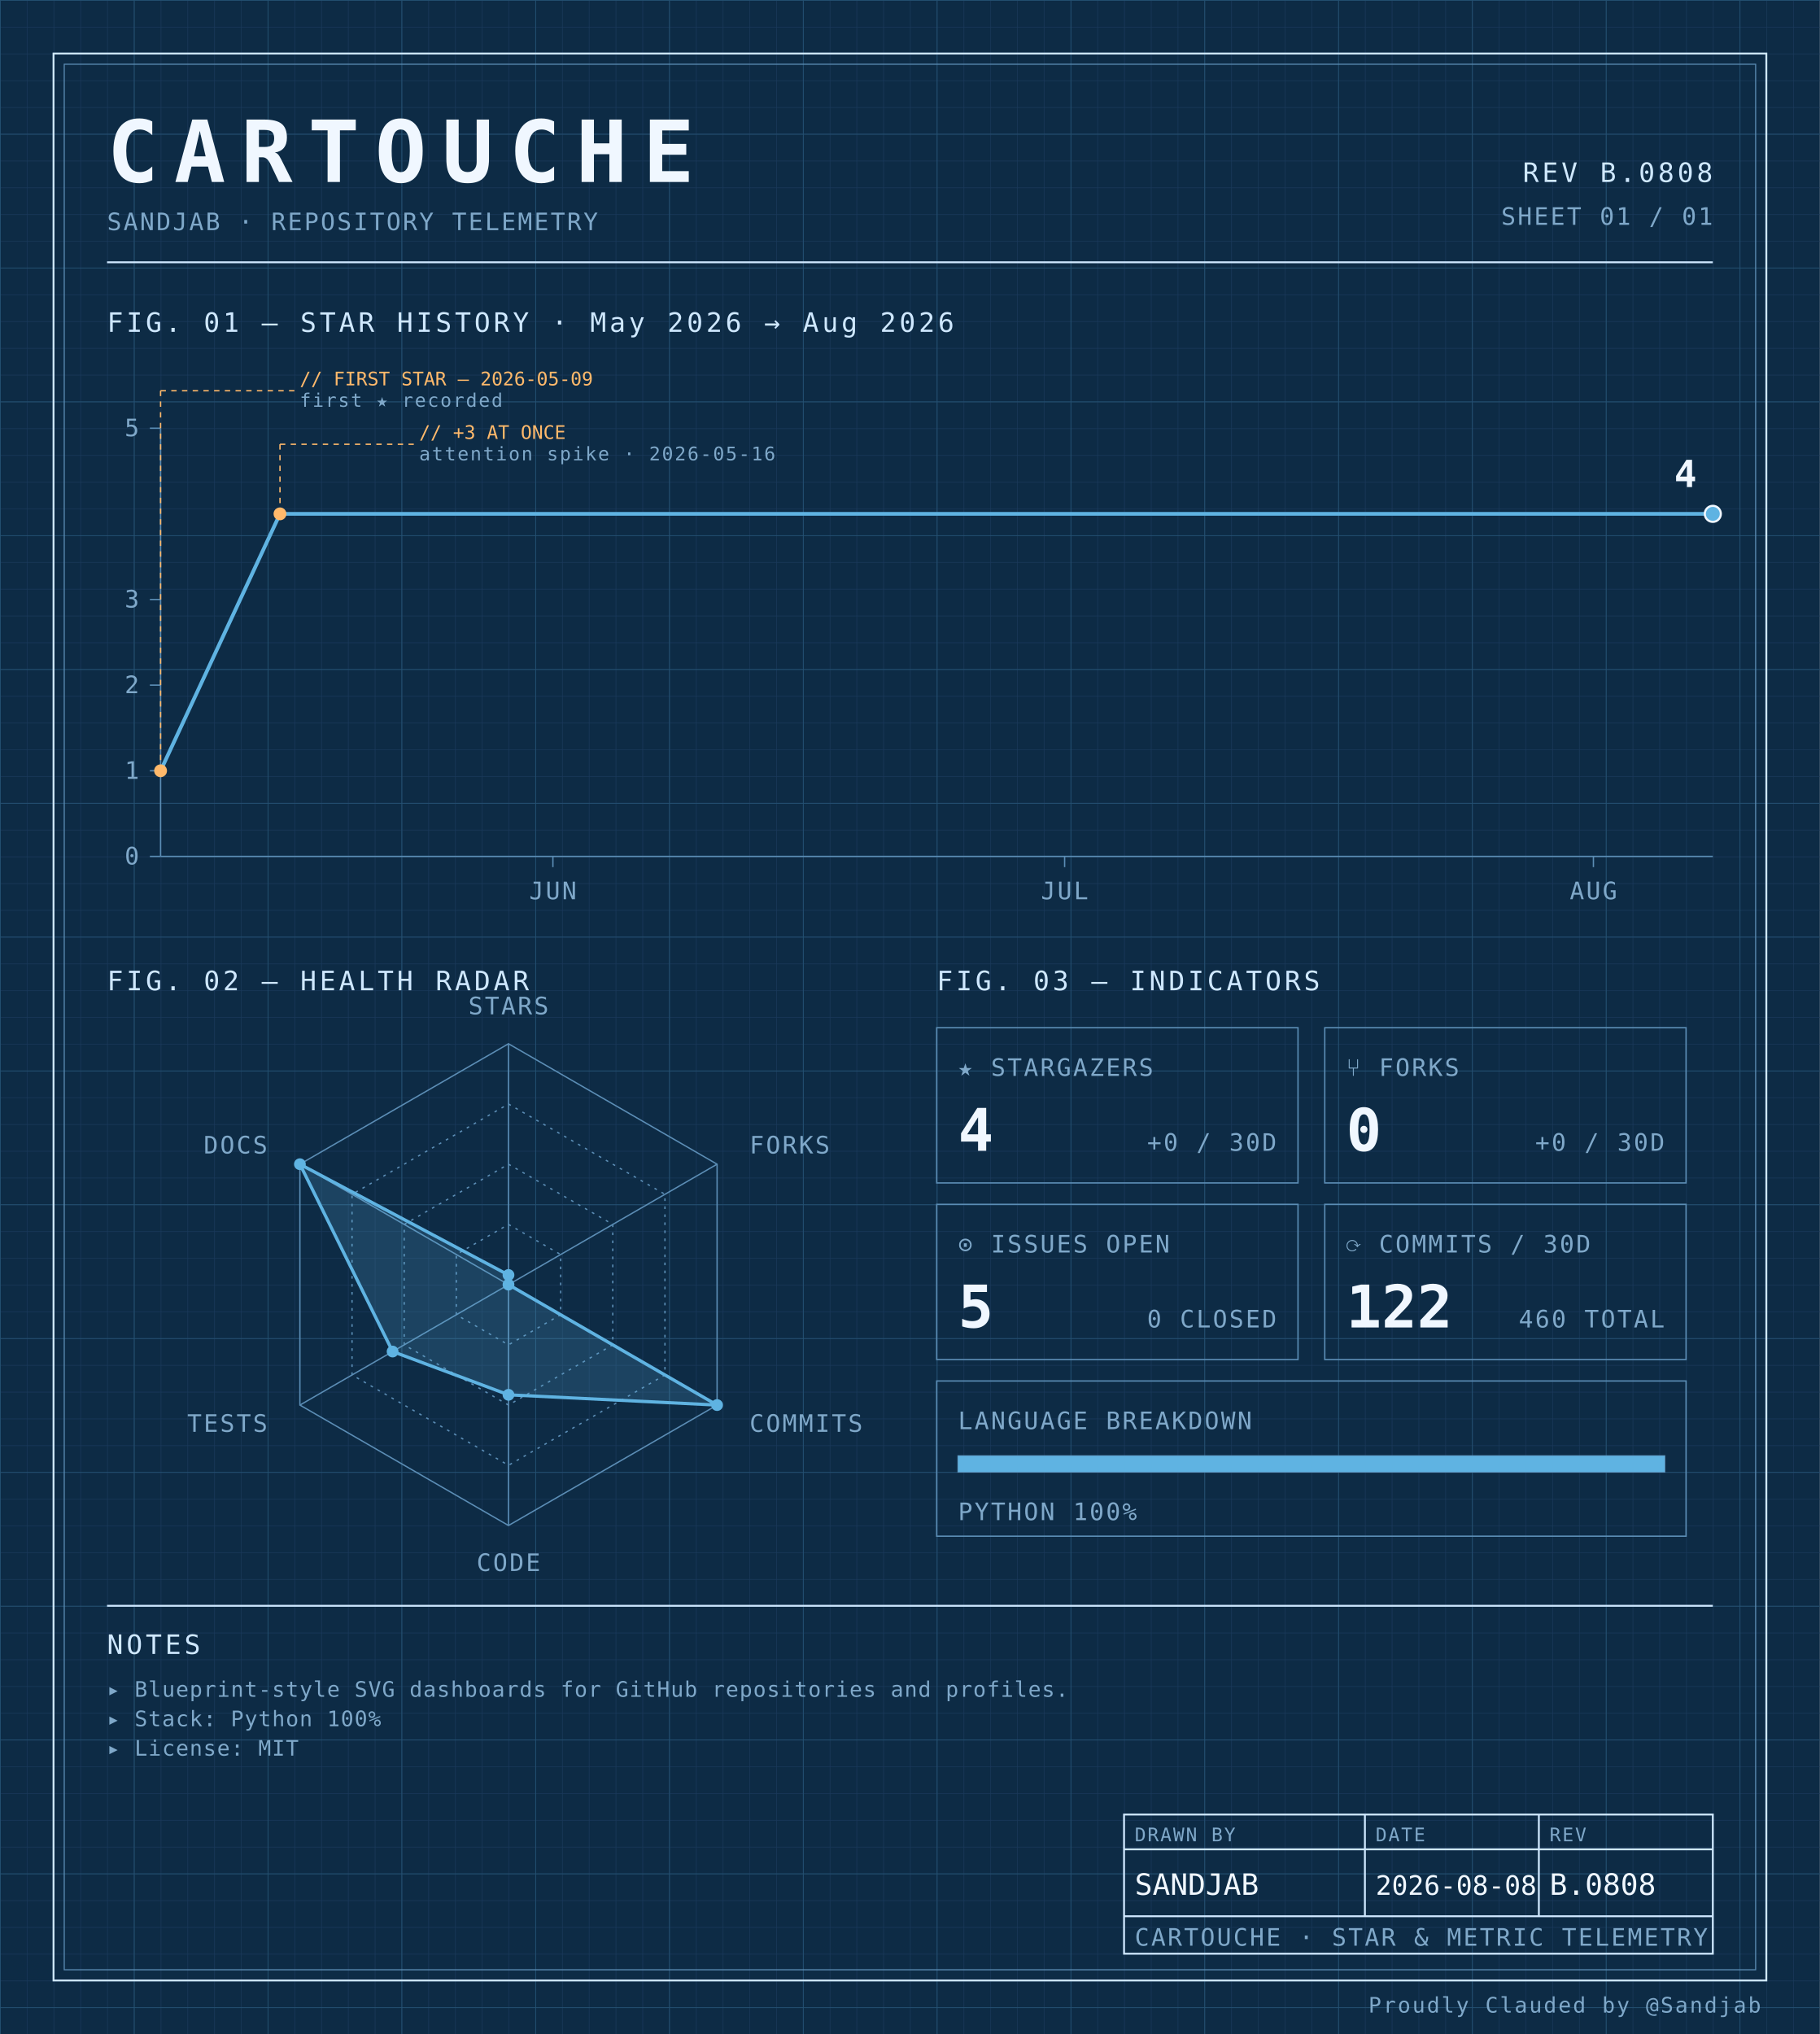
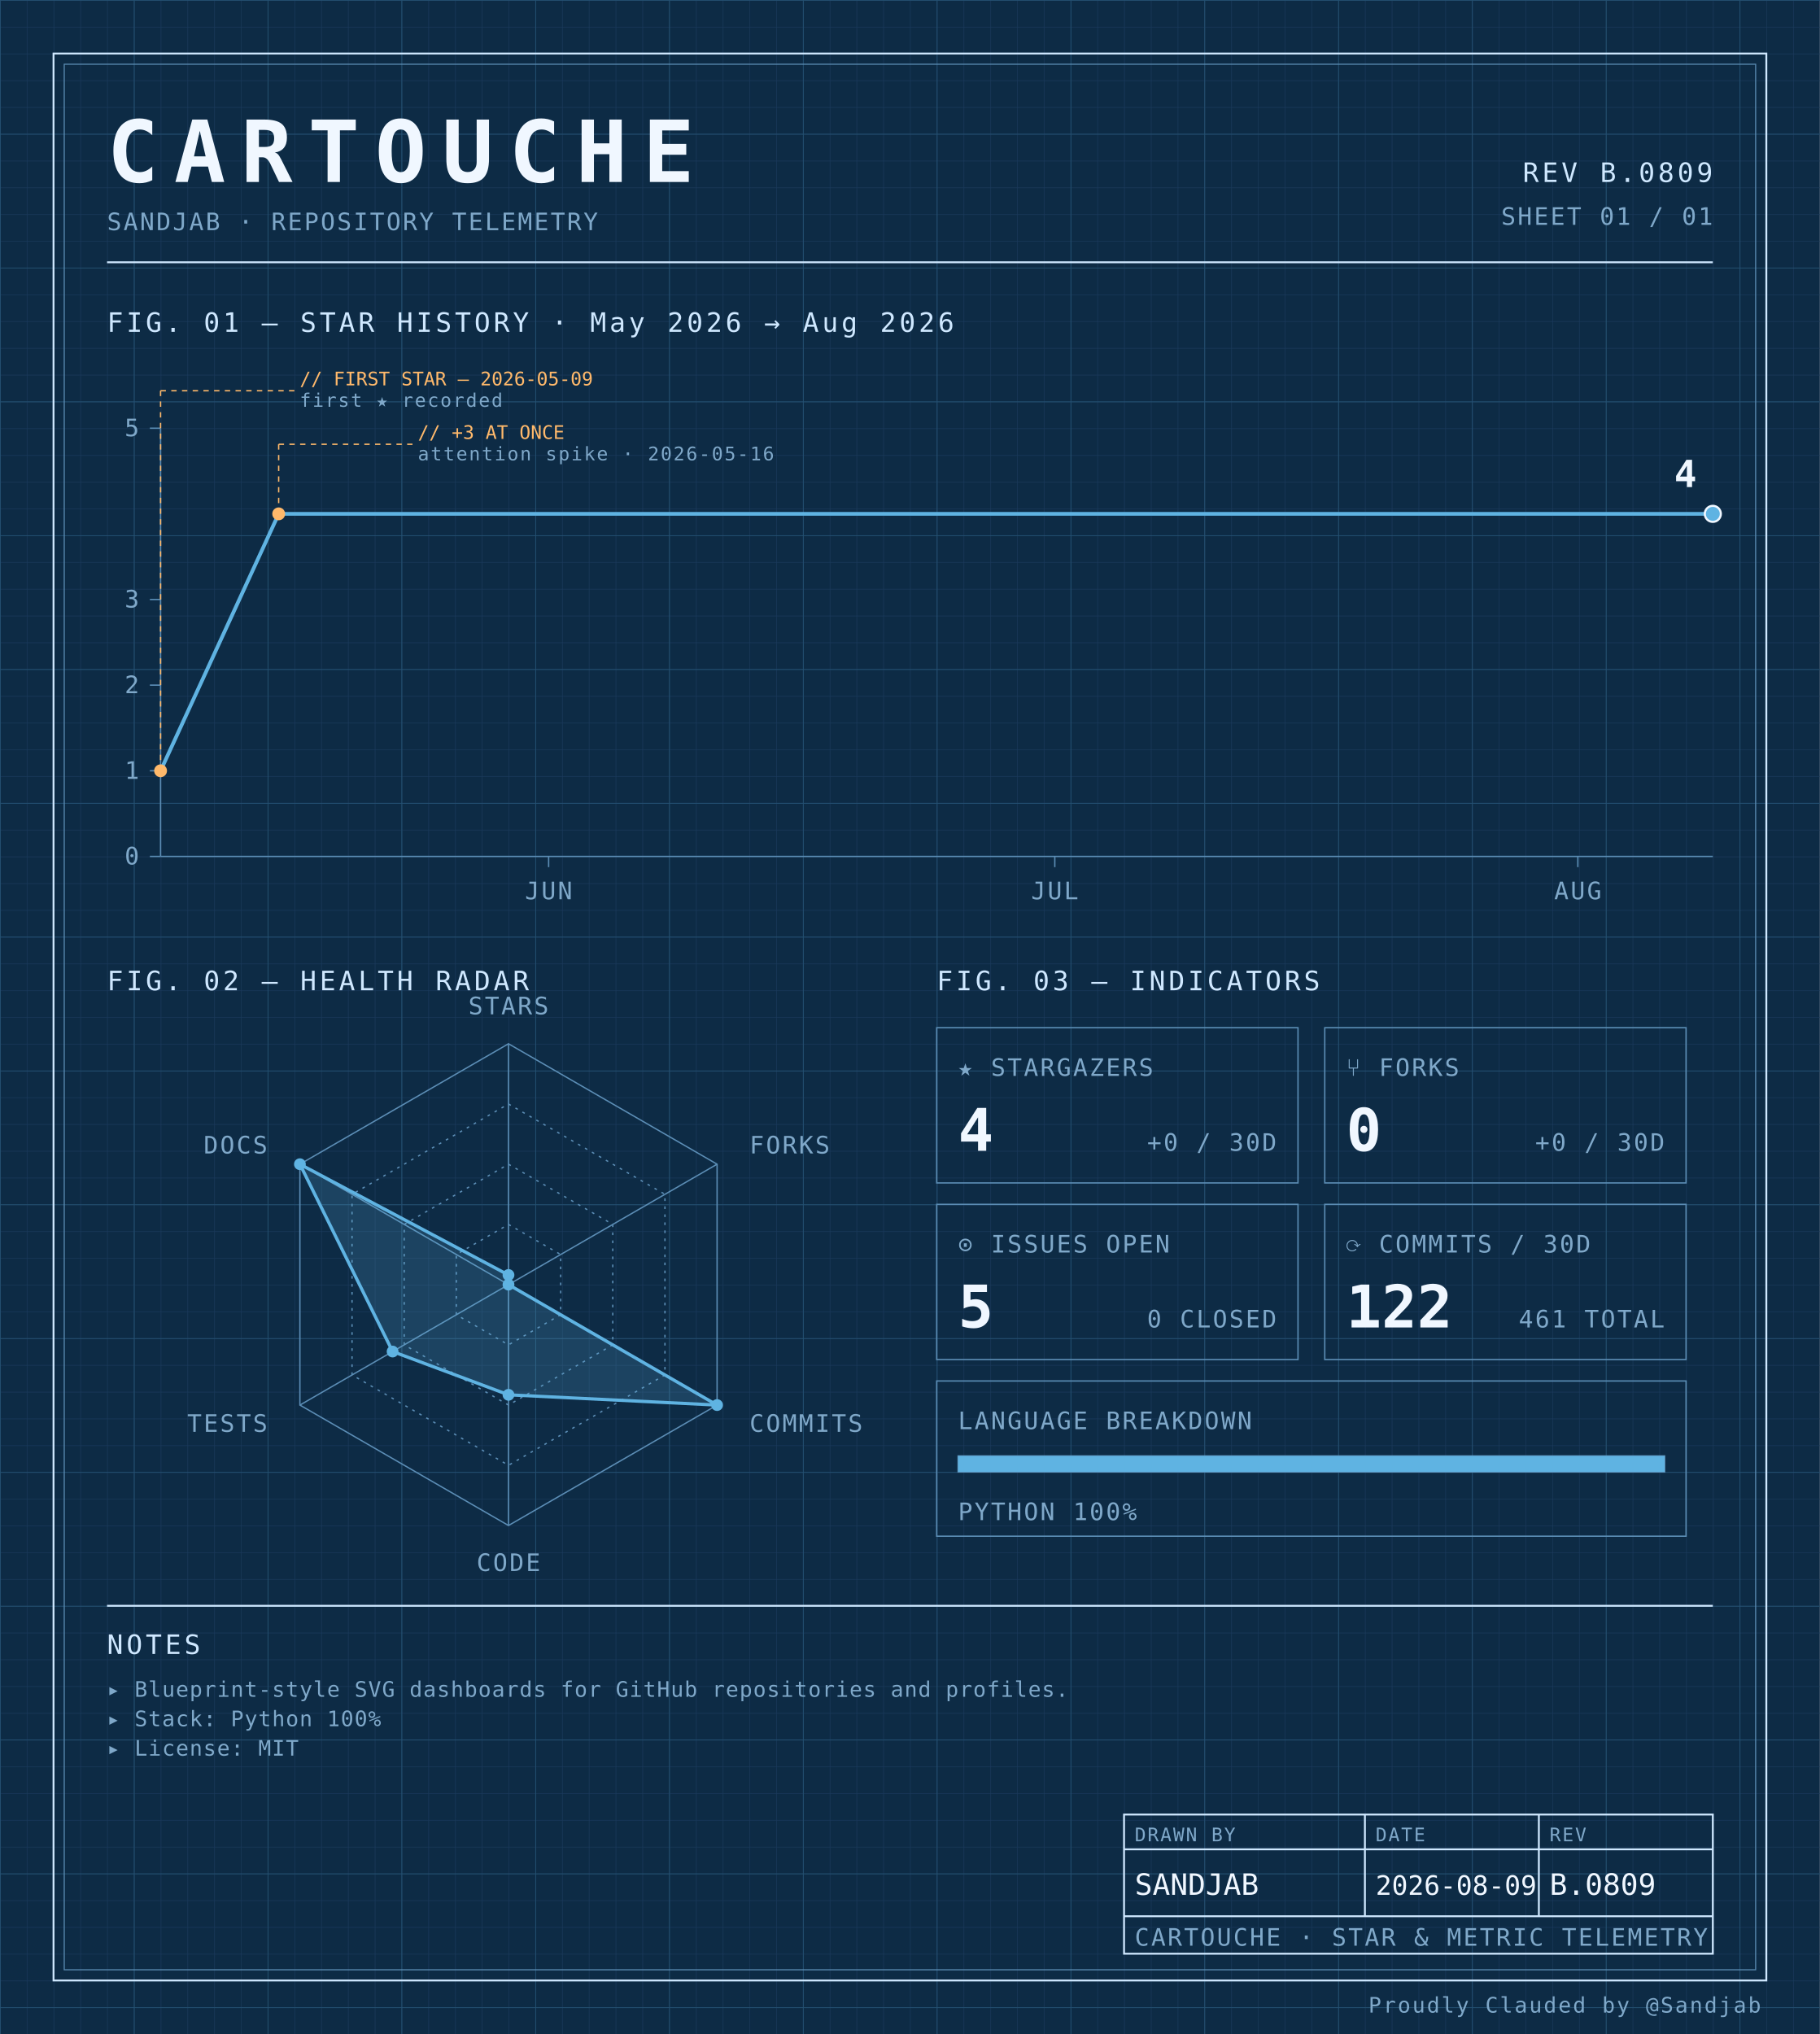
<svg xmlns="http://www.w3.org/2000/svg" width="100%" viewBox="0 0 680 760" role="img">
  <defs>
    <pattern id="grid-fine" width="10" height="10" patternUnits="userSpaceOnUse">
      <path d="M10 0H0V10" fill="none" stroke="#1a3a5c" stroke-width="0.4" />
    </pattern>
    <pattern id="grid-major" width="50" height="50" patternUnits="userSpaceOnUse">
      <path d="M50 0H0V50" fill="none" stroke="#245273" stroke-width="0.5" />
    </pattern>
  </defs>
  <rect x="0" y="0" width="680" height="760" fill="#0d2b45" />
  <rect x="0" y="0" width="680" height="760" fill="url(#grid-fine)" />
  <rect x="0" y="0" width="680" height="760" fill="url(#grid-major)" />
  <rect x="20" y="20" width="640" height="720" fill="none" stroke="#cfe8ff" stroke-width="0.7" />
  <rect x="24" y="24" width="632" height="712" fill="none" stroke="#5b8db5" stroke-width="0.4" />
  <text x="40" y="68" font-family="ui-monospace, 'SF Mono', 'JetBrains Mono', 'Cascadia Code', Consolas, monospace" font-size="32" font-weight="700" fill="#f0f7ff" text-anchor="start" letter-spacing="0.18em">CARTOUCHE</text>
  <text x="40" y="86" font-family="ui-monospace, 'SF Mono', 'JetBrains Mono', 'Cascadia Code', Consolas, monospace" font-size="9" font-weight="400" fill="#7fa8c9" text-anchor="start" letter-spacing="0.08em">SANDJAB · REPOSITORY TELEMETRY</text>
-   <text x="640" y="68" font-family="ui-monospace, 'SF Mono', 'JetBrains Mono', 'Cascadia Code', Consolas, monospace" font-size="10" font-weight="400" fill="#cfe8ff" text-anchor="end" letter-spacing="0.12em">REV B.0808</text>
+   <text x="640" y="68" font-family="ui-monospace, 'SF Mono', 'JetBrains Mono', 'Cascadia Code', Consolas, monospace" font-size="10" font-weight="400" fill="#cfe8ff" text-anchor="end" letter-spacing="0.12em">REV B.0809</text>
  <text x="640" y="84" font-family="ui-monospace, 'SF Mono', 'JetBrains Mono', 'Cascadia Code', Consolas, monospace" font-size="9" font-weight="400" fill="#7fa8c9" text-anchor="end" letter-spacing="0.08em">SHEET 01 / 01</text>
  <line x1="40" y1="98" x2="640" y2="98" stroke="#cfe8ff" stroke-width="0.7" />
  <text x="40" y="124" font-family="ui-monospace, 'SF Mono', 'JetBrains Mono', 'Cascadia Code', Consolas, monospace" font-size="10" font-weight="400" fill="#cfe8ff" text-anchor="start" letter-spacing="0.12em">FIG. 01 — STAR HISTORY · May 2026 → Aug 2026</text>
  <line x1="60" y1="160" x2="60" y2="320" stroke="#5b8db5" stroke-width="0.5" />
  <line x1="60" y1="320" x2="640" y2="320" stroke="#5b8db5" stroke-width="0.5" />
  <line x1="56" y1="320.0" x2="60" y2="320.0" stroke="#5b8db5" stroke-width="0.5" />
  <text x="52" y="323.0" font-family="ui-monospace, 'SF Mono', 'JetBrains Mono', 'Cascadia Code', Consolas, monospace" font-size="9" font-weight="400" fill="#7fa8c9" text-anchor="end" letter-spacing="0.08em">0</text>
  <line x1="56" y1="288.0" x2="60" y2="288.0" stroke="#5b8db5" stroke-width="0.5" />
  <text x="52" y="291.0" font-family="ui-monospace, 'SF Mono', 'JetBrains Mono', 'Cascadia Code', Consolas, monospace" font-size="9" font-weight="400" fill="#7fa8c9" text-anchor="end" letter-spacing="0.08em">1</text>
  <line x1="56" y1="256.0" x2="60" y2="256.0" stroke="#5b8db5" stroke-width="0.5" />
  <text x="52" y="259.0" font-family="ui-monospace, 'SF Mono', 'JetBrains Mono', 'Cascadia Code', Consolas, monospace" font-size="9" font-weight="400" fill="#7fa8c9" text-anchor="end" letter-spacing="0.08em">2</text>
  <line x1="56" y1="224.0" x2="60" y2="224.0" stroke="#5b8db5" stroke-width="0.5" />
  <text x="52" y="227.0" font-family="ui-monospace, 'SF Mono', 'JetBrains Mono', 'Cascadia Code', Consolas, monospace" font-size="9" font-weight="400" fill="#7fa8c9" text-anchor="end" letter-spacing="0.08em">3</text>
  <line x1="56" y1="160.0" x2="60" y2="160.0" stroke="#5b8db5" stroke-width="0.5" />
  <text x="52" y="163.0" font-family="ui-monospace, 'SF Mono', 'JetBrains Mono', 'Cascadia Code', Consolas, monospace" font-size="9" font-weight="400" fill="#7fa8c9" text-anchor="end" letter-spacing="0.08em">5</text>
-   <line x1="206.593" y1="320" x2="206.593" y2="324" stroke="#5b8db5" stroke-width="0.5" />
-   <text x="206.593" y="336" font-family="ui-monospace, 'SF Mono', 'JetBrains Mono', 'Cascadia Code', Consolas, monospace" font-size="9" font-weight="400" fill="#7fa8c9" text-anchor="middle" letter-spacing="0.08em">JUN</text>
-   <line x1="397.802" y1="320" x2="397.802" y2="324" stroke="#5b8db5" stroke-width="0.5" />
-   <text x="397.802" y="336" font-family="ui-monospace, 'SF Mono', 'JetBrains Mono', 'Cascadia Code', Consolas, monospace" font-size="9" font-weight="400" fill="#7fa8c9" text-anchor="middle" letter-spacing="0.08em">JUL</text>
-   <line x1="595.385" y1="320" x2="595.385" y2="324" stroke="#5b8db5" stroke-width="0.5" />
-   <text x="595.385" y="336" font-family="ui-monospace, 'SF Mono', 'JetBrains Mono', 'Cascadia Code', Consolas, monospace" font-size="9" font-weight="400" fill="#7fa8c9" text-anchor="middle" letter-spacing="0.08em">AUG</text>
-   <path d="M 60.00,288.00 L 104.62,192.00 149.23,192.00 193.85,192.00 238.46,192.00 283.08,192.00 327.69,192.00 372.31,192.00 416.92,192.00 461.54,192.00 506.15,192.00 550.77,192.00 595.38,192.00 640.00,192.00 640.00,192.00" fill="none" stroke="#5fb3e2" stroke-width="1.4" stroke-linejoin="round" stroke-linecap="round" />
+   <line x1="205.0" y1="320" x2="205.0" y2="324" stroke="#5b8db5" stroke-width="0.5" />
+   <text x="205.0" y="336" font-family="ui-monospace, 'SF Mono', 'JetBrains Mono', 'Cascadia Code', Consolas, monospace" font-size="9" font-weight="400" fill="#7fa8c9" text-anchor="middle" letter-spacing="0.08em">JUN</text>
+   <line x1="394.13" y1="320" x2="394.13" y2="324" stroke="#5b8db5" stroke-width="0.5" />
+   <text x="394.13" y="336" font-family="ui-monospace, 'SF Mono', 'JetBrains Mono', 'Cascadia Code', Consolas, monospace" font-size="9" font-weight="400" fill="#7fa8c9" text-anchor="middle" letter-spacing="0.08em">JUL</text>
+   <line x1="589.565" y1="320" x2="589.565" y2="324" stroke="#5b8db5" stroke-width="0.5" />
+   <text x="589.565" y="336" font-family="ui-monospace, 'SF Mono', 'JetBrains Mono', 'Cascadia Code', Consolas, monospace" font-size="9" font-weight="400" fill="#7fa8c9" text-anchor="middle" letter-spacing="0.08em">AUG</text>
+   <path d="M 60.00,288.00 L 104.13,192.00 148.26,192.00 192.39,192.00 236.52,192.00 280.65,192.00 324.78,192.00 368.91,192.00 413.04,192.00 457.17,192.00 501.30,192.00 545.43,192.00 589.57,192.00 633.70,192.00 640.00,192.00" fill="none" stroke="#5fb3e2" stroke-width="1.4" stroke-linejoin="round" stroke-linecap="round" />
  <circle cx="60.0" cy="288.0" r="2.4" fill="#ffb96b" />
  <line x1="60.0" y1="288.0" x2="60.0" y2="146" stroke="#ffb96b" stroke-width="0.5" stroke-dasharray="2,2" fill="none" />
  <line x1="60.0" y1="146" x2="110.0" y2="146" stroke="#ffb96b" stroke-width="0.5" stroke-dasharray="2,2" fill="none" />
  <text x="112.0" y="144" font-family="ui-monospace, 'SF Mono', 'JetBrains Mono', 'Cascadia Code', Consolas, monospace" font-size="7" font-weight="400" fill="#ffb96b" text-anchor="start" letter-spacing="normal">// FIRST STAR — 2026-05-09</text>
  <text x="112.0" y="152" font-family="ui-monospace, 'SF Mono', 'JetBrains Mono', 'Cascadia Code', Consolas, monospace" font-size="7" font-weight="400" fill="#7fa8c9" text-anchor="start" letter-spacing="0.08em">first ★ recorded</text>
-   <circle cx="104.615" cy="192.0" r="2.4" fill="#ffb96b" />
-   <line x1="104.615" y1="192.0" x2="104.615" y2="166" stroke="#ffb96b" stroke-width="0.5" stroke-dasharray="2,2" fill="none" />
-   <line x1="104.615" y1="166" x2="154.615" y2="166" stroke="#ffb96b" stroke-width="0.5" stroke-dasharray="2,2" fill="none" />
-   <text x="156.615" y="164" font-family="ui-monospace, 'SF Mono', 'JetBrains Mono', 'Cascadia Code', Consolas, monospace" font-size="7" font-weight="400" fill="#ffb96b" text-anchor="start" letter-spacing="normal">// +3 AT ONCE</text>
-   <text x="156.615" y="172" font-family="ui-monospace, 'SF Mono', 'JetBrains Mono', 'Cascadia Code', Consolas, monospace" font-size="7" font-weight="400" fill="#7fa8c9" text-anchor="start" letter-spacing="0.08em">attention spike · 2026-05-16</text>
+   <circle cx="104.13" cy="192.0" r="2.4" fill="#ffb96b" />
+   <line x1="104.13" y1="192.0" x2="104.13" y2="166" stroke="#ffb96b" stroke-width="0.5" stroke-dasharray="2,2" fill="none" />
+   <line x1="104.13" y1="166" x2="154.13" y2="166" stroke="#ffb96b" stroke-width="0.5" stroke-dasharray="2,2" fill="none" />
+   <text x="156.13" y="164" font-family="ui-monospace, 'SF Mono', 'JetBrains Mono', 'Cascadia Code', Consolas, monospace" font-size="7" font-weight="400" fill="#ffb96b" text-anchor="start" letter-spacing="normal">// +3 AT ONCE</text>
+   <text x="156.13" y="172" font-family="ui-monospace, 'SF Mono', 'JetBrains Mono', 'Cascadia Code', Consolas, monospace" font-size="7" font-weight="400" fill="#7fa8c9" text-anchor="start" letter-spacing="0.08em">attention spike · 2026-05-16</text>
  <circle cx="640.0" cy="192.0" r="3" fill="#5fb3e2" stroke="#f0f7ff" stroke-width="0.8" />
  <text x="634.0" y="182.0" font-family="ui-monospace, 'SF Mono', 'JetBrains Mono', 'Cascadia Code', Consolas, monospace" font-size="14" font-weight="700" fill="#f0f7ff" text-anchor="end" letter-spacing="normal">4</text>
  <text x="40" y="370" font-family="ui-monospace, 'SF Mono', 'JetBrains Mono', 'Cascadia Code', Consolas, monospace" font-size="10" font-weight="400" fill="#cfe8ff" text-anchor="start" letter-spacing="0.12em">FIG. 02 — HEALTH RADAR</text>
  <g transform="translate(190 480)">
    <polygon points="0.00,-90.00 77.94,-45.00 77.94,45.00 0.00,90.00 -77.94,45.00 -77.94,-45.00" fill="none" stroke="#5b8db5" stroke-width="0.5" />
    <polygon points="0.00,-67.50 58.46,-33.75 58.46,33.75 0.00,67.50 -58.46,33.75 -58.46,-33.75" fill="none" stroke="#5b8db5" stroke-width="0.5" stroke-dasharray="1,2" />
    <polygon points="0.00,-45.00 38.97,-22.50 38.97,22.50 0.00,45.00 -38.97,22.50 -38.97,-22.50" fill="none" stroke="#5b8db5" stroke-width="0.5" stroke-dasharray="1,2" />
    <polygon points="0.00,-22.50 19.49,-11.25 19.49,11.25 0.00,22.50 -19.49,11.25 -19.49,-11.25" fill="none" stroke="#5b8db5" stroke-width="0.5" stroke-dasharray="1,2" />
    <line x1="0" y1="0" x2="0.00" y2="-90.00" stroke="#5b8db5" stroke-width="0.5" />
    <line x1="0" y1="0" x2="77.94" y2="-45.00" stroke="#5b8db5" stroke-width="0.5" />
    <line x1="0" y1="0" x2="77.94" y2="45.00" stroke="#5b8db5" stroke-width="0.5" />
    <line x1="0" y1="0" x2="0.00" y2="90.00" stroke="#5b8db5" stroke-width="0.5" />
    <line x1="0" y1="0" x2="-77.94" y2="45.00" stroke="#5b8db5" stroke-width="0.5" />
    <line x1="0" y1="0" x2="-77.94" y2="-45.00" stroke="#5b8db5" stroke-width="0.5" />
    <polygon points="0.00,-3.60 0.00,0.00 77.94,45.00 0.00,41.17 -43.30,25.00 -77.94,-45.00" fill="#5fb3e2" fill-opacity="0.18" stroke="#5fb3e2" stroke-width="1.2" />
    <circle cx="0.00" cy="-3.60" r="2.2" fill="#5fb3e2" />
    <circle cx="0.00" cy="0.00" r="2.2" fill="#5fb3e2" />
    <circle cx="77.94" cy="45.00" r="2.2" fill="#5fb3e2" />
    <circle cx="0.00" cy="41.17" r="2.2" fill="#5fb3e2" />
    <circle cx="-43.30" cy="25.00" r="2.2" fill="#5fb3e2" />
    <circle cx="-77.94" cy="-45.00" r="2.2" fill="#5fb3e2" />
    <text x="6.3681633555662356e-15" y="-101" font-family="ui-monospace, 'SF Mono', 'JetBrains Mono', 'Cascadia Code', Consolas, monospace" font-size="9" font-weight="400" fill="#7fa8c9" text-anchor="middle" letter-spacing="0.08em">STARS</text>
    <text x="90.067" y="-49" font-family="ui-monospace, 'SF Mono', 'JetBrains Mono', 'Cascadia Code', Consolas, monospace" font-size="9" font-weight="400" fill="#7fa8c9" text-anchor="start" letter-spacing="0.08em">FORKS</text>
    <text x="90.067" y="55" font-family="ui-monospace, 'SF Mono', 'JetBrains Mono', 'Cascadia Code', Consolas, monospace" font-size="9" font-weight="400" fill="#7fa8c9" text-anchor="start" letter-spacing="0.08em">COMMITS</text>
    <text x="6.3681633555662356e-15" y="107" font-family="ui-monospace, 'SF Mono', 'JetBrains Mono', 'Cascadia Code', Consolas, monospace" font-size="9" font-weight="400" fill="#7fa8c9" text-anchor="middle" letter-spacing="0.08em">CODE</text>
    <text x="-90.067" y="55" font-family="ui-monospace, 'SF Mono', 'JetBrains Mono', 'Cascadia Code', Consolas, monospace" font-size="9" font-weight="400" fill="#7fa8c9" text-anchor="end" letter-spacing="0.08em">TESTS</text>
    <text x="-90.067" y="-49" font-family="ui-monospace, 'SF Mono', 'JetBrains Mono', 'Cascadia Code', Consolas, monospace" font-size="9" font-weight="400" fill="#7fa8c9" text-anchor="end" letter-spacing="0.08em">DOCS</text>
  </g>
  <text x="350" y="370" font-family="ui-monospace, 'SF Mono', 'JetBrains Mono', 'Cascadia Code', Consolas, monospace" font-size="10" font-weight="400" fill="#cfe8ff" text-anchor="start" letter-spacing="0.12em">FIG. 03 — INDICATORS</text>
  <rect x="350" y="384" width="135" height="58" fill="none" stroke="#5b8db5" stroke-width="0.5" />
  <text x="358" y="402" font-family="ui-monospace, 'SF Mono', 'JetBrains Mono', 'Cascadia Code', Consolas, monospace" font-size="9" font-weight="400" fill="#7fa8c9" text-anchor="start" letter-spacing="0.08em">★ STARGAZERS</text>
  <text x="358" y="430" font-family="ui-monospace, 'SF Mono', 'JetBrains Mono', 'Cascadia Code', Consolas, monospace" font-size="22" font-weight="700" fill="#f0f7ff" text-anchor="start" letter-spacing="normal">4</text>
  <text x="477" y="430" font-family="ui-monospace, 'SF Mono', 'JetBrains Mono', 'Cascadia Code', Consolas, monospace" font-size="9" font-weight="400" fill="#7fa8c9" text-anchor="end" letter-spacing="0.08em">+0 / 30D</text>
  <rect x="495" y="384" width="135" height="58" fill="none" stroke="#5b8db5" stroke-width="0.5" />
  <text x="503" y="402" font-family="ui-monospace, 'SF Mono', 'JetBrains Mono', 'Cascadia Code', Consolas, monospace" font-size="9" font-weight="400" fill="#7fa8c9" text-anchor="start" letter-spacing="0.08em">⑂ FORKS</text>
  <text x="503" y="430" font-family="ui-monospace, 'SF Mono', 'JetBrains Mono', 'Cascadia Code', Consolas, monospace" font-size="22" font-weight="700" fill="#f0f7ff" text-anchor="start" letter-spacing="normal">0</text>
  <text x="622" y="430" font-family="ui-monospace, 'SF Mono', 'JetBrains Mono', 'Cascadia Code', Consolas, monospace" font-size="9" font-weight="400" fill="#7fa8c9" text-anchor="end" letter-spacing="0.08em">+0 / 30D</text>
  <rect x="350" y="450" width="135" height="58" fill="none" stroke="#5b8db5" stroke-width="0.5" />
  <text x="358" y="468" font-family="ui-monospace, 'SF Mono', 'JetBrains Mono', 'Cascadia Code', Consolas, monospace" font-size="9" font-weight="400" fill="#7fa8c9" text-anchor="start" letter-spacing="0.08em">⊙ ISSUES OPEN</text>
  <text x="358" y="496" font-family="ui-monospace, 'SF Mono', 'JetBrains Mono', 'Cascadia Code', Consolas, monospace" font-size="22" font-weight="700" fill="#f0f7ff" text-anchor="start" letter-spacing="normal">5</text>
  <text x="477" y="496" font-family="ui-monospace, 'SF Mono', 'JetBrains Mono', 'Cascadia Code', Consolas, monospace" font-size="9" font-weight="400" fill="#7fa8c9" text-anchor="end" letter-spacing="0.08em">0 CLOSED</text>
  <rect x="495" y="450" width="135" height="58" fill="none" stroke="#5b8db5" stroke-width="0.5" />
  <text x="503" y="468" font-family="ui-monospace, 'SF Mono', 'JetBrains Mono', 'Cascadia Code', Consolas, monospace" font-size="9" font-weight="400" fill="#7fa8c9" text-anchor="start" letter-spacing="0.08em">⟳ COMMITS / 30D</text>
  <text x="503" y="496" font-family="ui-monospace, 'SF Mono', 'JetBrains Mono', 'Cascadia Code', Consolas, monospace" font-size="22" font-weight="700" fill="#f0f7ff" text-anchor="start" letter-spacing="normal">122</text>
-   <text x="622" y="496" font-family="ui-monospace, 'SF Mono', 'JetBrains Mono', 'Cascadia Code', Consolas, monospace" font-size="9" font-weight="400" fill="#7fa8c9" text-anchor="end" letter-spacing="0.08em">460 TOTAL</text>
+   <text x="622" y="496" font-family="ui-monospace, 'SF Mono', 'JetBrains Mono', 'Cascadia Code', Consolas, monospace" font-size="9" font-weight="400" fill="#7fa8c9" text-anchor="end" letter-spacing="0.08em">461 TOTAL</text>
  <rect x="350" y="516" width="280" height="58" fill="none" stroke="#5b8db5" stroke-width="0.5" />
  <text x="358" y="534" font-family="ui-monospace, 'SF Mono', 'JetBrains Mono', 'Cascadia Code', Consolas, monospace" font-size="9" font-weight="400" fill="#7fa8c9" text-anchor="start" letter-spacing="0.08em">LANGUAGE BREAKDOWN</text>
  <rect x="358" y="544" width="264" height="6" fill="none" stroke="#5b8db5" stroke-width="0.5" />
  <rect x="358" y="544" width="264.00" height="6" fill="#5fb3e2" />
  <text x="358" y="568" font-family="ui-monospace, 'SF Mono', 'JetBrains Mono', 'Cascadia Code', Consolas, monospace" font-size="9" font-weight="400" fill="#7fa8c9" text-anchor="start" letter-spacing="0.08em">PYTHON 100%</text>
  <line x1="40" y1="600" x2="640" y2="600" stroke="#cfe8ff" stroke-width="0.7" />
  <text x="40" y="618" font-family="ui-monospace, 'SF Mono', 'JetBrains Mono', 'Cascadia Code', Consolas, monospace" font-size="10" font-weight="400" fill="#cfe8ff" text-anchor="start" letter-spacing="0.12em">NOTES</text>
  <text x="40" y="634" font-family="ui-monospace, 'SF Mono', 'JetBrains Mono', 'Cascadia Code', Consolas, monospace" font-size="8" font-weight="400" fill="#7fa8c9" text-anchor="start" letter-spacing="0.04em">▸ Blueprint-style SVG dashboards for GitHub repositories and profiles.</text>
  <text x="40" y="645" font-family="ui-monospace, 'SF Mono', 'JetBrains Mono', 'Cascadia Code', Consolas, monospace" font-size="8" font-weight="400" fill="#7fa8c9" text-anchor="start" letter-spacing="0.04em">▸ Stack: Python 100%</text>
  <text x="40" y="656" font-family="ui-monospace, 'SF Mono', 'JetBrains Mono', 'Cascadia Code', Consolas, monospace" font-size="8" font-weight="400" fill="#7fa8c9" text-anchor="start" letter-spacing="0.04em">▸ License: MIT</text>
  <rect x="420" y="678" width="220" height="52" fill="none" stroke="#cfe8ff" stroke-width="0.7" />
  <line x1="420" y1="691" x2="640" y2="691" stroke="#cfe8ff" stroke-width="0.7" />
  <line x1="420" y1="716" x2="640" y2="716" stroke="#cfe8ff" stroke-width="0.7" />
  <line x1="510" y1="678" x2="510" y2="716" stroke="#cfe8ff" stroke-width="0.7" />
  <line x1="575" y1="678" x2="575" y2="716" stroke="#cfe8ff" stroke-width="0.7" />
  <text x="424" y="688" font-family="ui-monospace, 'SF Mono', 'JetBrains Mono', 'Cascadia Code', Consolas, monospace" font-size="7" font-weight="400" fill="#7fa8c9" text-anchor="start" letter-spacing="0.08em">DRAWN BY</text>
  <text x="514" y="688" font-family="ui-monospace, 'SF Mono', 'JetBrains Mono', 'Cascadia Code', Consolas, monospace" font-size="7" font-weight="400" fill="#7fa8c9" text-anchor="start" letter-spacing="0.08em">DATE</text>
  <text x="579" y="688" font-family="ui-monospace, 'SF Mono', 'JetBrains Mono', 'Cascadia Code', Consolas, monospace" font-size="7" font-weight="400" fill="#7fa8c9" text-anchor="start" letter-spacing="0.08em">REV</text>
  <text x="424" y="708" font-family="ui-monospace, 'SF Mono', 'JetBrains Mono', 'Cascadia Code', Consolas, monospace" font-size="11" font-weight="400" fill="#f0f7ff" text-anchor="start" letter-spacing="normal">SANDJAB</text>
-   <text x="514" y="708" font-family="ui-monospace, 'SF Mono', 'JetBrains Mono', 'Cascadia Code', Consolas, monospace" font-size="10" font-weight="400" fill="#f0f7ff" text-anchor="start" letter-spacing="normal">2026-08-08</text>
-   <text x="579" y="708" font-family="ui-monospace, 'SF Mono', 'JetBrains Mono', 'Cascadia Code', Consolas, monospace" font-size="11" font-weight="400" fill="#f0f7ff" text-anchor="start" letter-spacing="normal">B.0808</text>
+   <text x="514" y="708" font-family="ui-monospace, 'SF Mono', 'JetBrains Mono', 'Cascadia Code', Consolas, monospace" font-size="10" font-weight="400" fill="#f0f7ff" text-anchor="start" letter-spacing="normal">2026-08-09</text>
+   <text x="579" y="708" font-family="ui-monospace, 'SF Mono', 'JetBrains Mono', 'Cascadia Code', Consolas, monospace" font-size="11" font-weight="400" fill="#f0f7ff" text-anchor="start" letter-spacing="normal">B.0809</text>
  <text x="424" y="727" font-family="ui-monospace, 'SF Mono', 'JetBrains Mono', 'Cascadia Code', Consolas, monospace" font-size="9" font-weight="400" fill="#7fa8c9" text-anchor="start" letter-spacing="0.08em">CARTOUCHE · STAR &amp; METRIC TELEMETRY</text>
  <text x="658" y="752" font-family="ui-monospace, 'SF Mono', 'JetBrains Mono', 'Cascadia Code', Consolas, monospace" font-size="8" font-weight="400" fill="#7fa8c9" text-anchor="end" letter-spacing="0.08em">Proudly Clauded by @Sandjab</text>
</svg>
